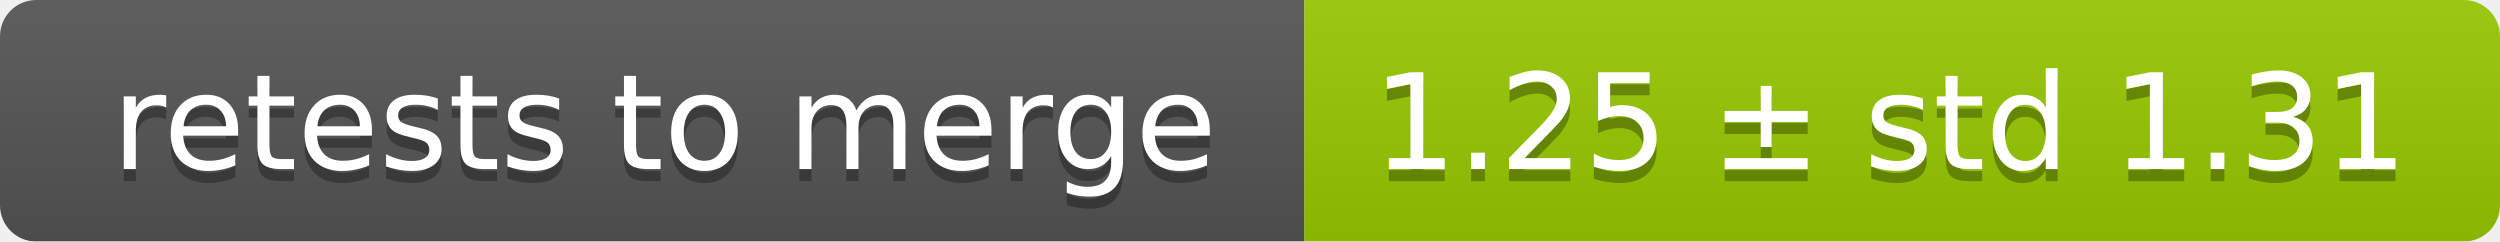
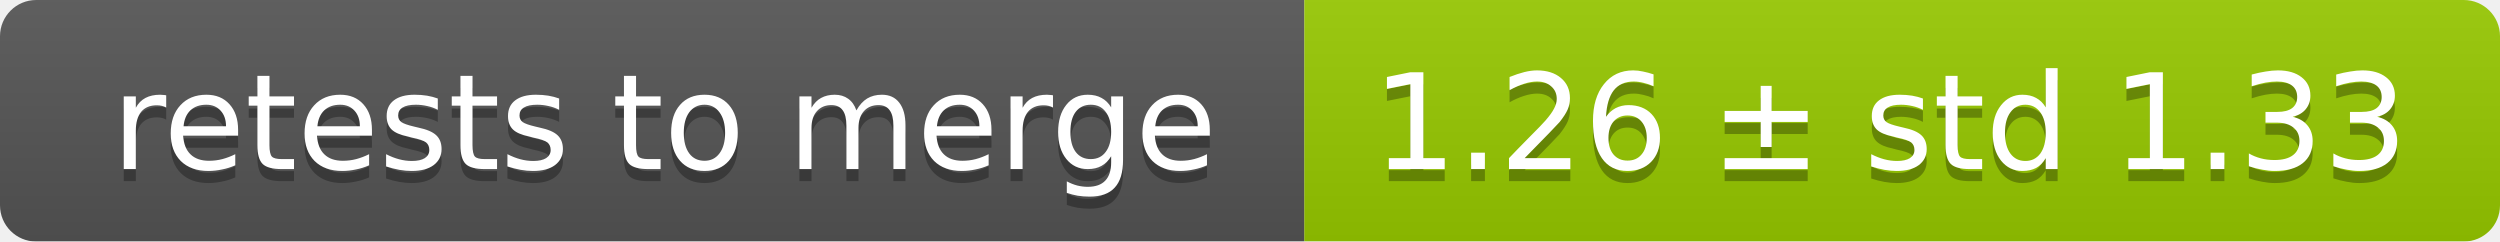
<svg xmlns="http://www.w3.org/2000/svg" width="207" height="20">
  <linearGradient id="smooth" x2="0" y2="100%">
    <stop offset="0" stop-color="#bbb" stop-opacity=".1" />
    <stop offset="1" stop-opacity=".1" />
  </linearGradient>
  <mask id="round">
    <rect width="207" height="20" rx="3" fill="#fff" />
  </mask>
  <g mask="url(#round)">
    <rect width="108" height="20" fill="#555" />
    <rect x="108" width="99" height="20" fill="#97ca00" />
    <rect width="207" height="20" fill="url(#smooth)" />
  </g>
  <g fill="#fff" text-anchor="middle" font-family="DejaVu Sans,Verdana,Geneva,sans-serif" font-size="11">
    <text x="55" y="15" fill="#010101" fill-opacity=".3">retests to merge</text>
    <text x="55" y="14">retests to merge</text>
-     <text x="156.5" y="15" fill="#010101" fill-opacity=".3">1.25 ± std 1.31</text>
-     <text x="156.5" y="14">1.25 ± std 1.31</text>
+     <text x="156.5" y="15" fill="#010101" fill-opacity=".3">1.26 ± std 1.33</text>
+     <text x="156.5" y="14">1.26 ± std 1.33</text>
  </g>
</svg>
